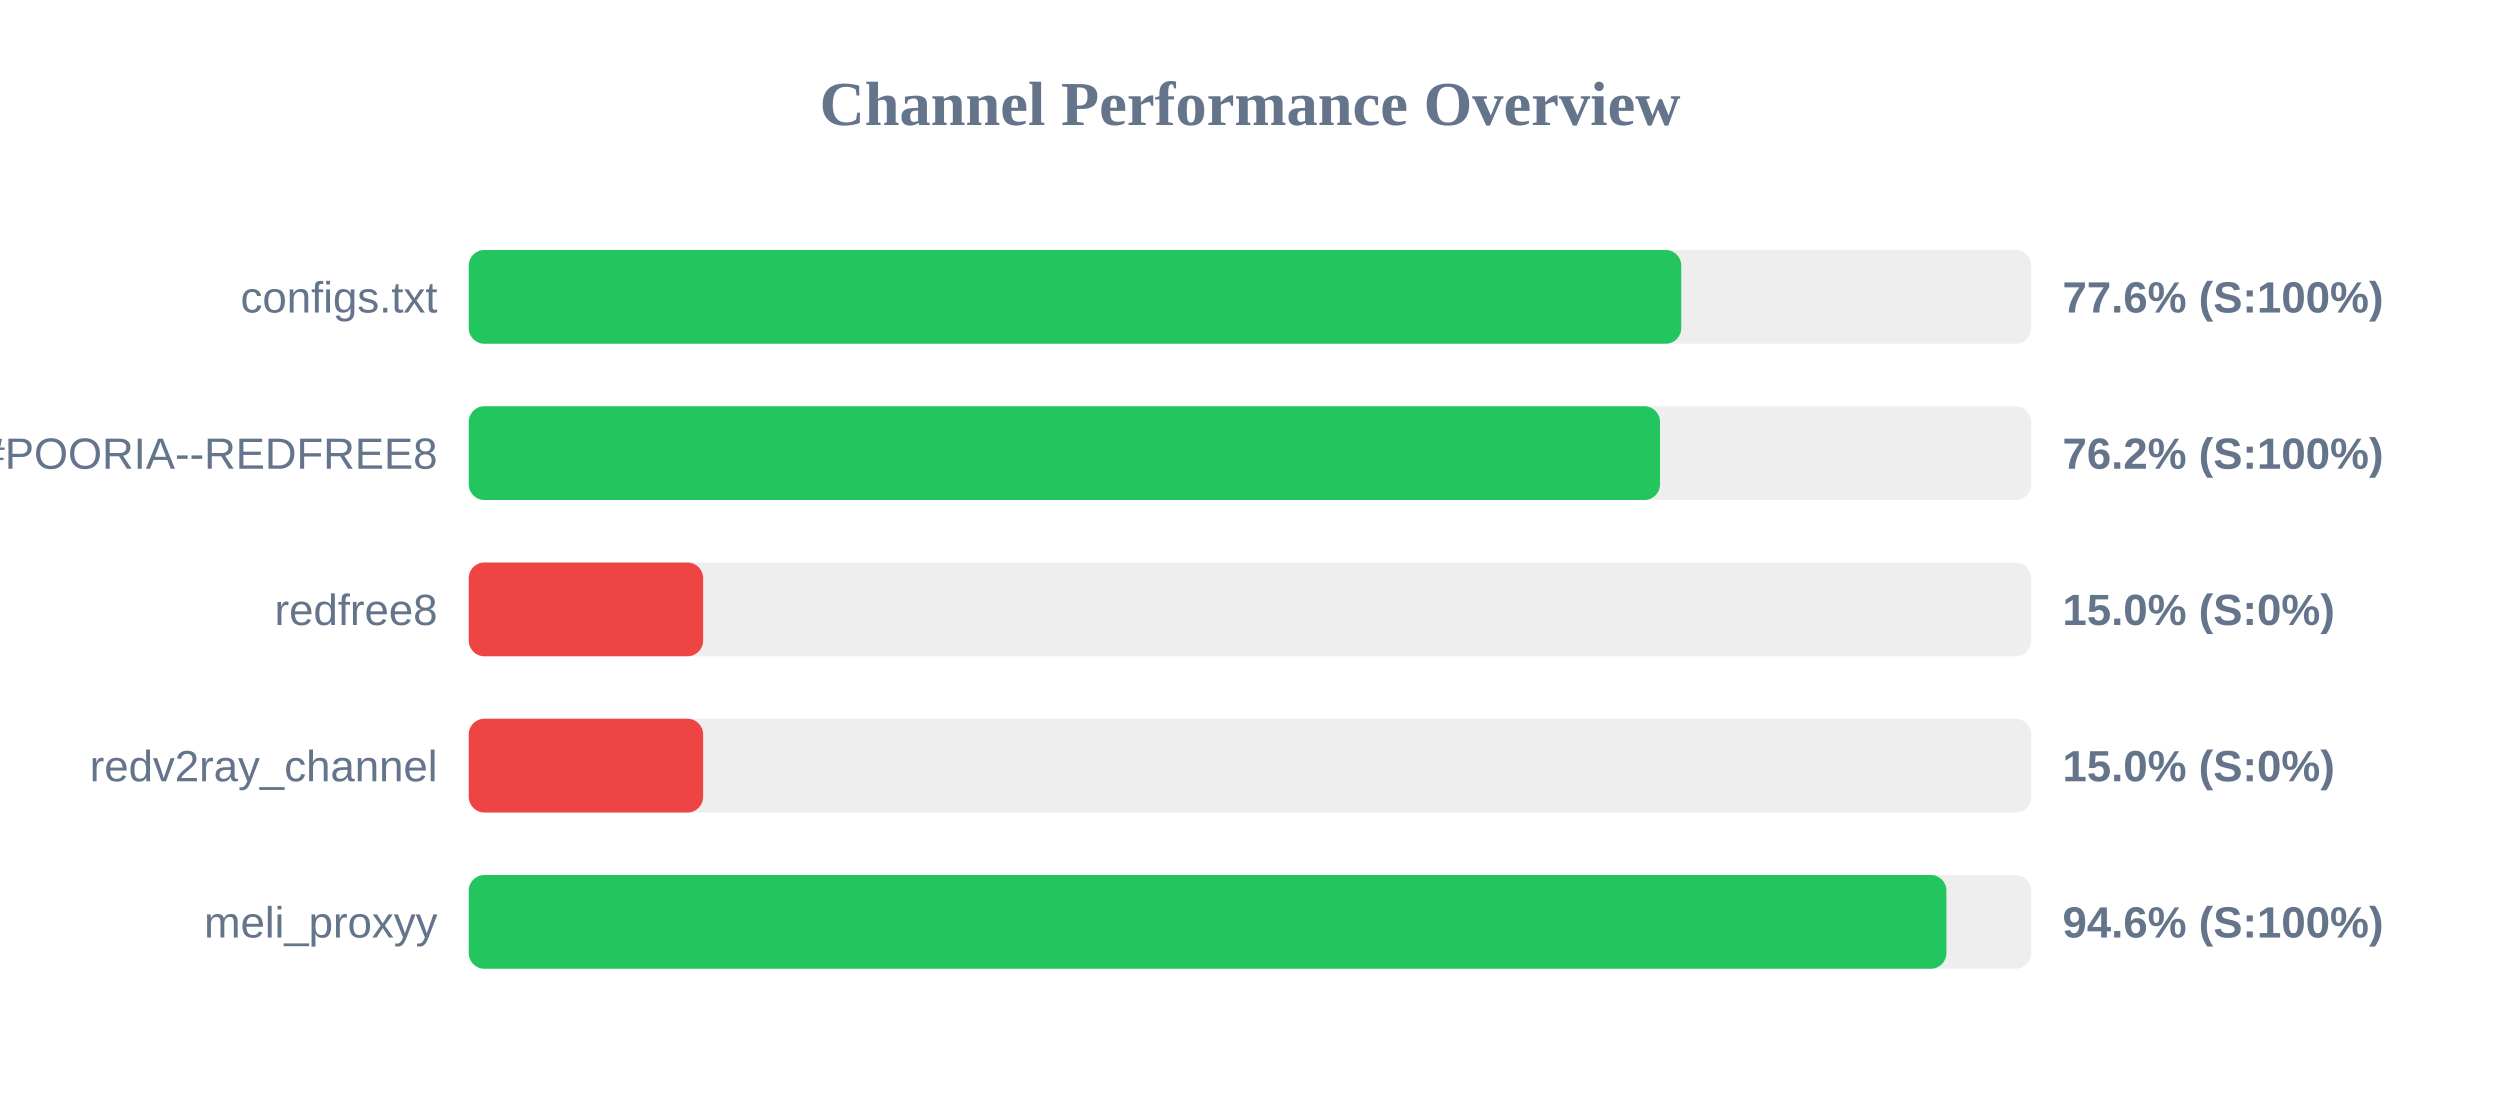
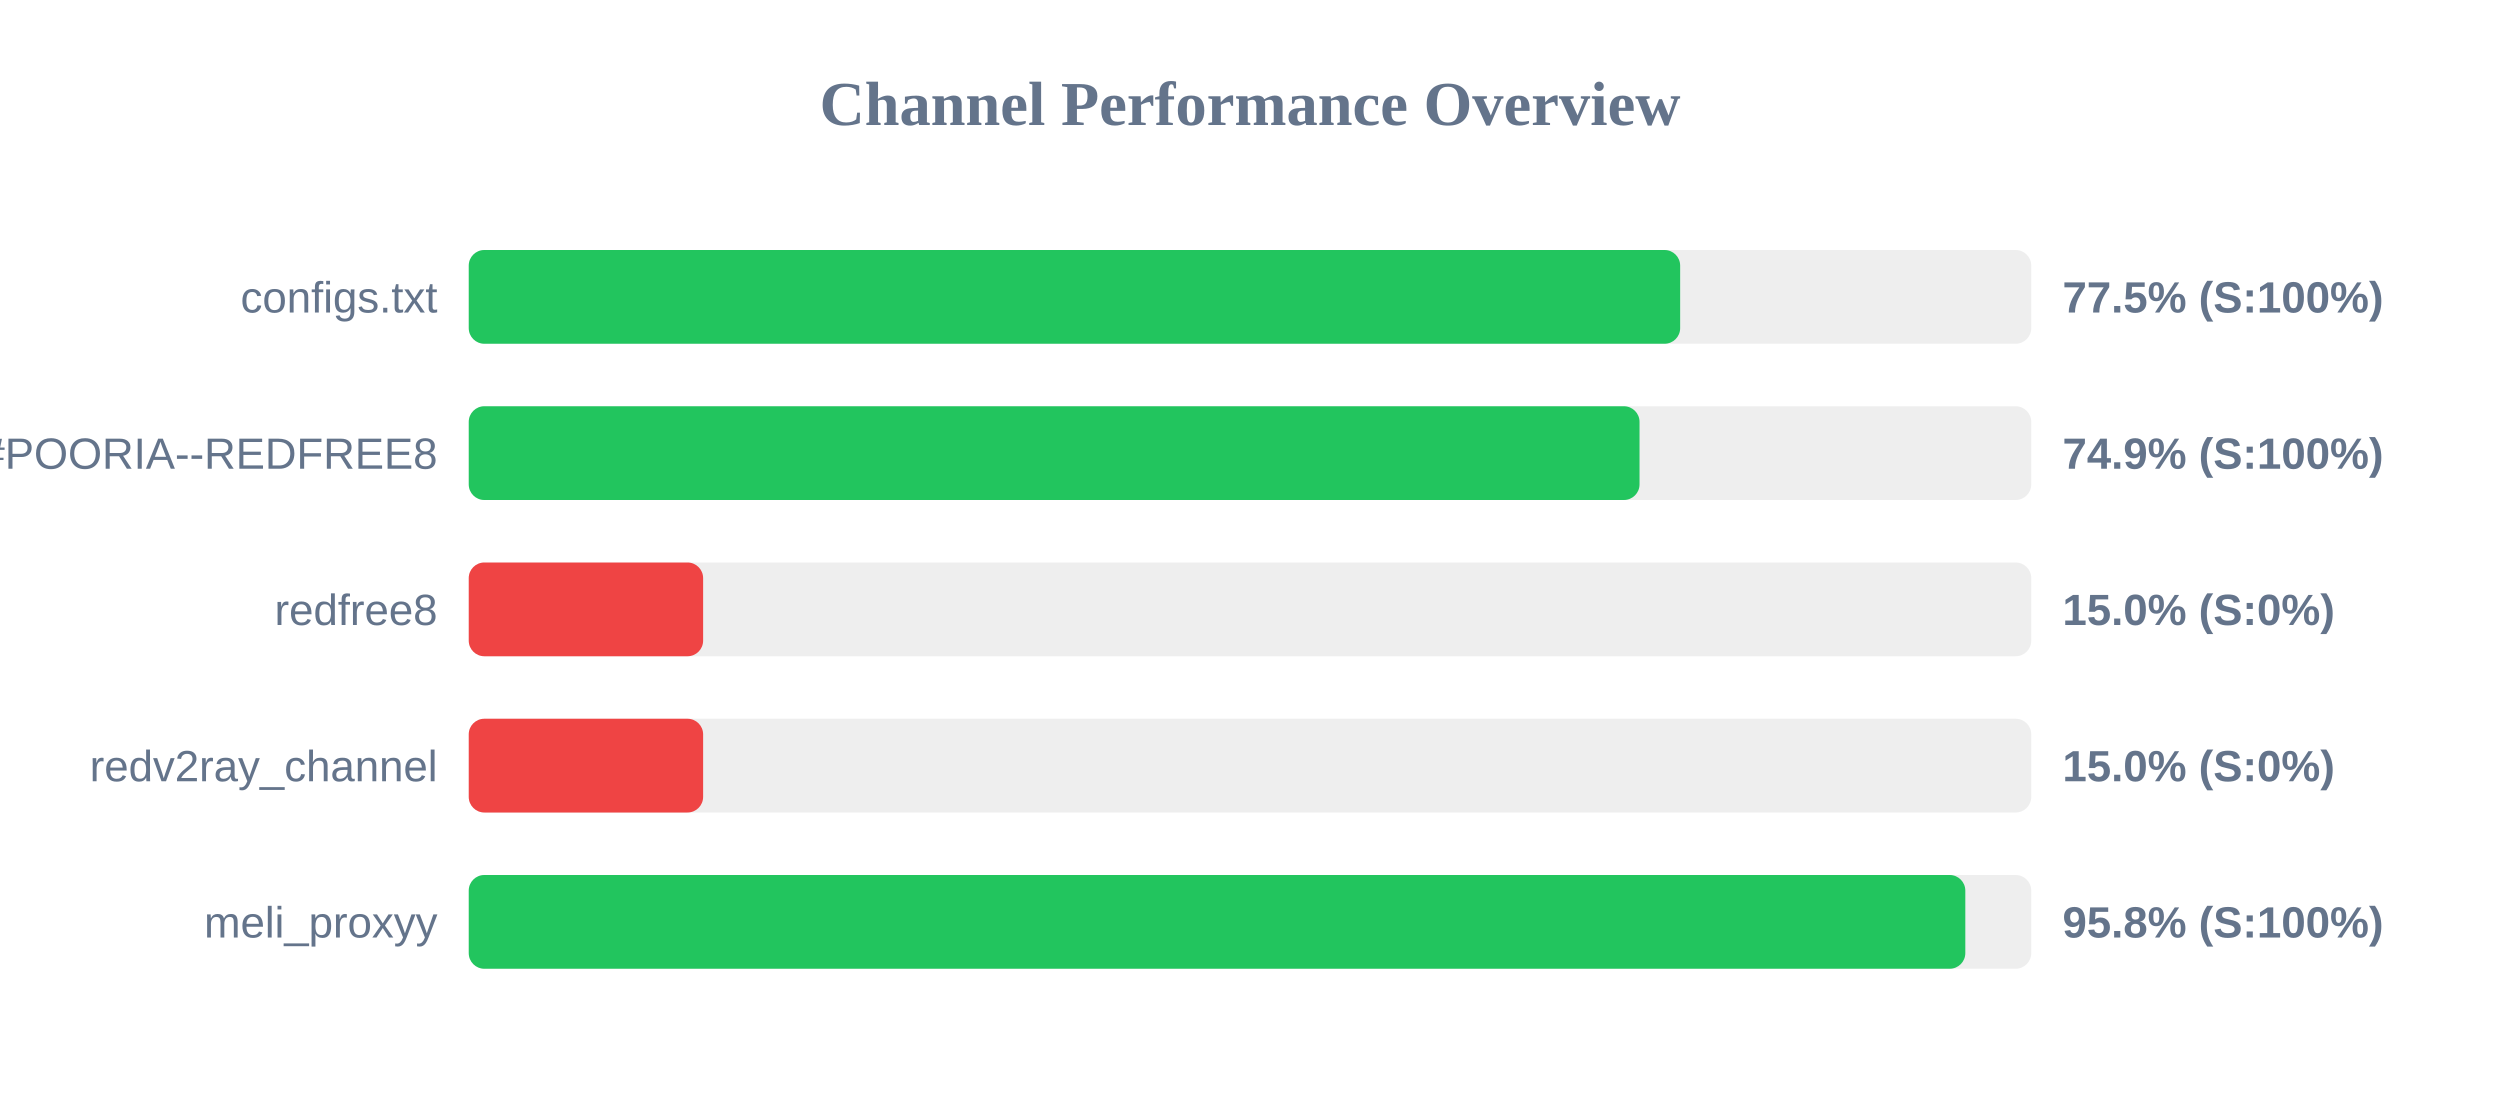
<svg xmlns="http://www.w3.org/2000/svg" width="800" height="350" version="1.1">
  <style>
        .row { font: 14px Arial; fill: #64748b; }
        .score { font: bold 14px Arial; fill: #64748b; }
    </style>
  <text x="400" y="40" text-anchor="middle" font-size="20px" font-weight="bold" fill="#64748b">Channel Performance Overview</text>
  <rect x="150" y="80" width="500" height="30" fill="#eee" rx="5" />
-   <rect x="150" y="80" width="388.0" height="30" fill="#22c55e" rx="5" />
+   <rect x="150" y="80" width="387.65" height="30" fill="#22c55e" rx="5" />
  <text x="140" y="100" text-anchor="end" class="row">configs.txt</text>
-   <text x="660" y="100" text-anchor="start" class="score">77.6% (S:100%)</text>
+   <text x="660" y="100" text-anchor="start" class="score">77.5% (S:100%)</text>
  <rect x="150" y="130" width="500" height="30" fill="#eee" rx="5" />
-   <rect x="150" y="130" width="381.2" height="30" fill="#22c55e" rx="5" />
+   <rect x="150" y="130" width="374.65" height="30" fill="#22c55e" rx="5" />
  <text x="140" y="150" text-anchor="end" class="row">POORIA--REDFREE8.txt#POORIA--REDFREE8</text>
-   <text x="660" y="150" text-anchor="start" class="score">76.2% (S:100%)</text>
+   <text x="660" y="150" text-anchor="start" class="score">74.9% (S:100%)</text>
  <rect x="150" y="180" width="500" height="30" fill="#eee" rx="5" />
  <rect x="150" y="180" width="75.0" height="30" fill="#ef4444" rx="5" />
  <text x="140" y="200" text-anchor="end" class="row">redfree8</text>
  <text x="660" y="200" text-anchor="start" class="score">15.0% (S:0%)</text>
  <rect x="150" y="230" width="500" height="30" fill="#eee" rx="5" />
  <rect x="150" y="230" width="75.0" height="30" fill="#ef4444" rx="5" />
  <text x="140" y="250" text-anchor="end" class="row">redv2ray_channel</text>
  <text x="660" y="250" text-anchor="start" class="score">15.0% (S:0%)</text>
  <rect x="150" y="280" width="500" height="30" fill="#eee" rx="5" />
-   <rect x="150" y="280" width="472.85" height="30" fill="#22c55e" rx="5" />
+   <rect x="150" y="280" width="478.9" height="30" fill="#22c55e" rx="5" />
  <text x="140" y="300" text-anchor="end" class="row">meli_proxyy</text>
-   <text x="660" y="300" text-anchor="start" class="score">94.6% (S:100%)</text>
+   <text x="660" y="300" text-anchor="start" class="score">95.8% (S:100%)</text>
</svg>
